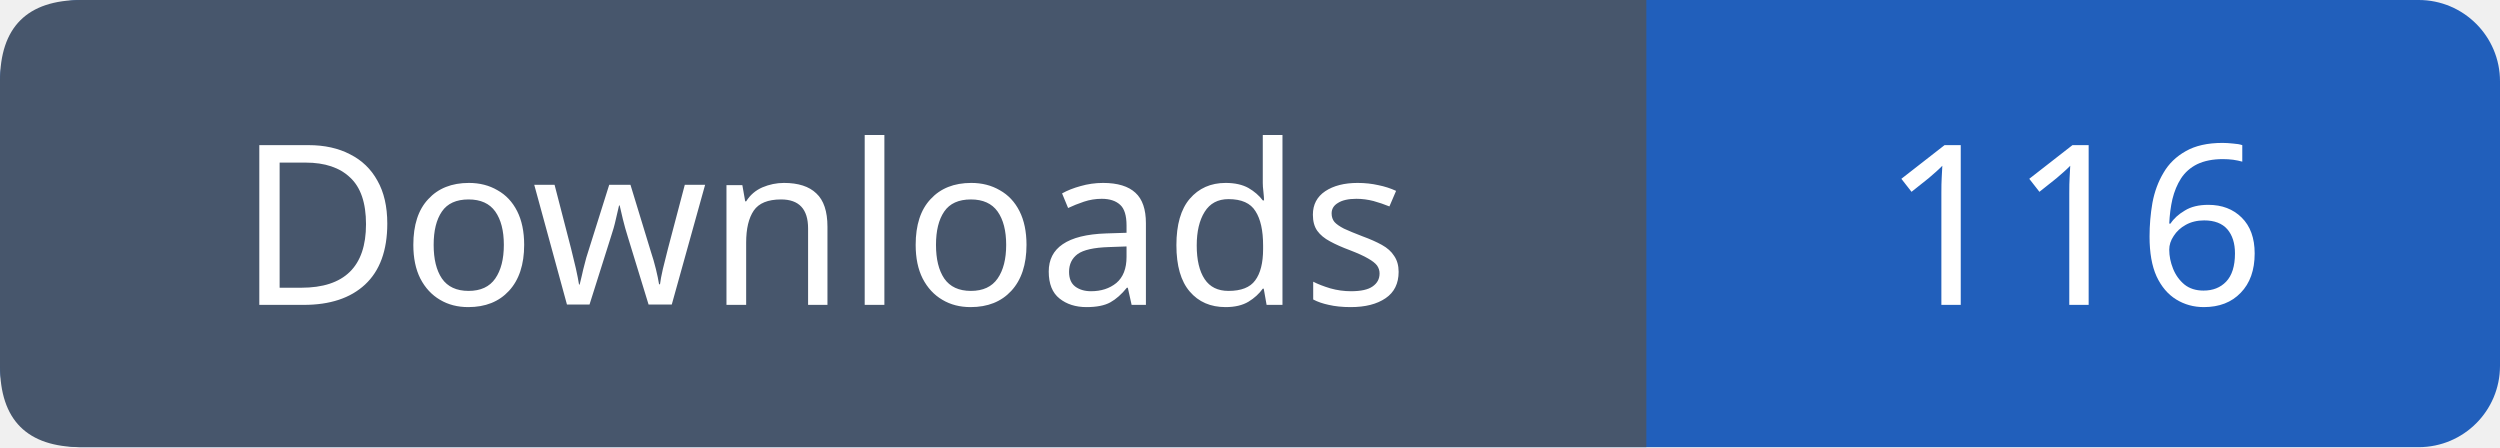
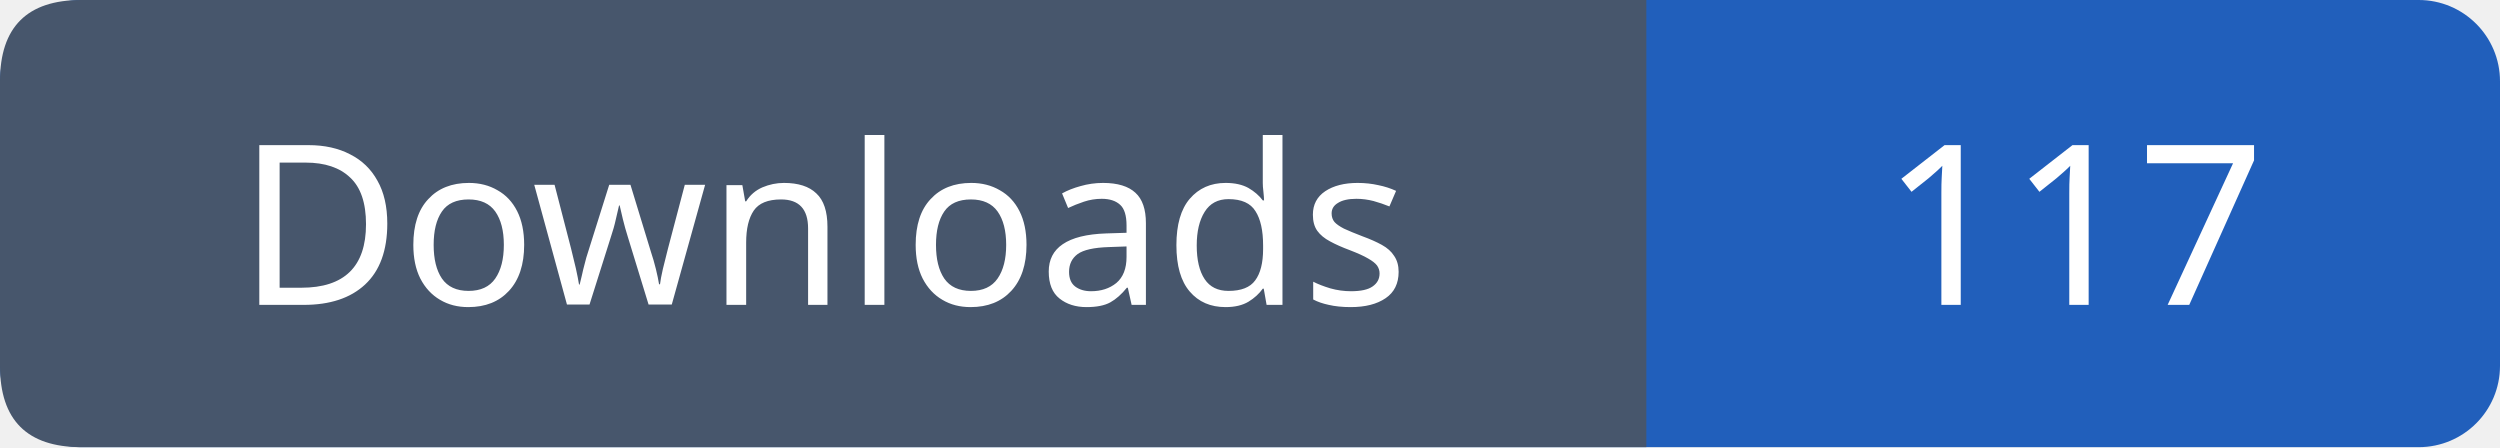
- <svg xmlns="http://www.w3.org/2000/svg" width="123" height="22" viewBox="0 0 123 22" role="img" aria-label="Downloads: 116">
+ <svg xmlns="http://www.w3.org/2000/svg" width="123" height="22" viewBox="0 0 123 22" role="img" aria-label="Downloads: 117">
  <rect width="123" height="22" rx="4" fill="#215fbb" />
  <path fill="#47566c" d="M4 0h77v22H4q-4 0-4-4V4q0-4 4-4" />
  <g font-family="Verdana,sans-serif" font-size="11" fill="white" text-anchor="middle">
    <text x="40.5" y="15">Downloads</text>
-     <text x="102.0" y="15">116</text>
+     <text x="102.0" y="15">117</text>
  </g>
</svg>
